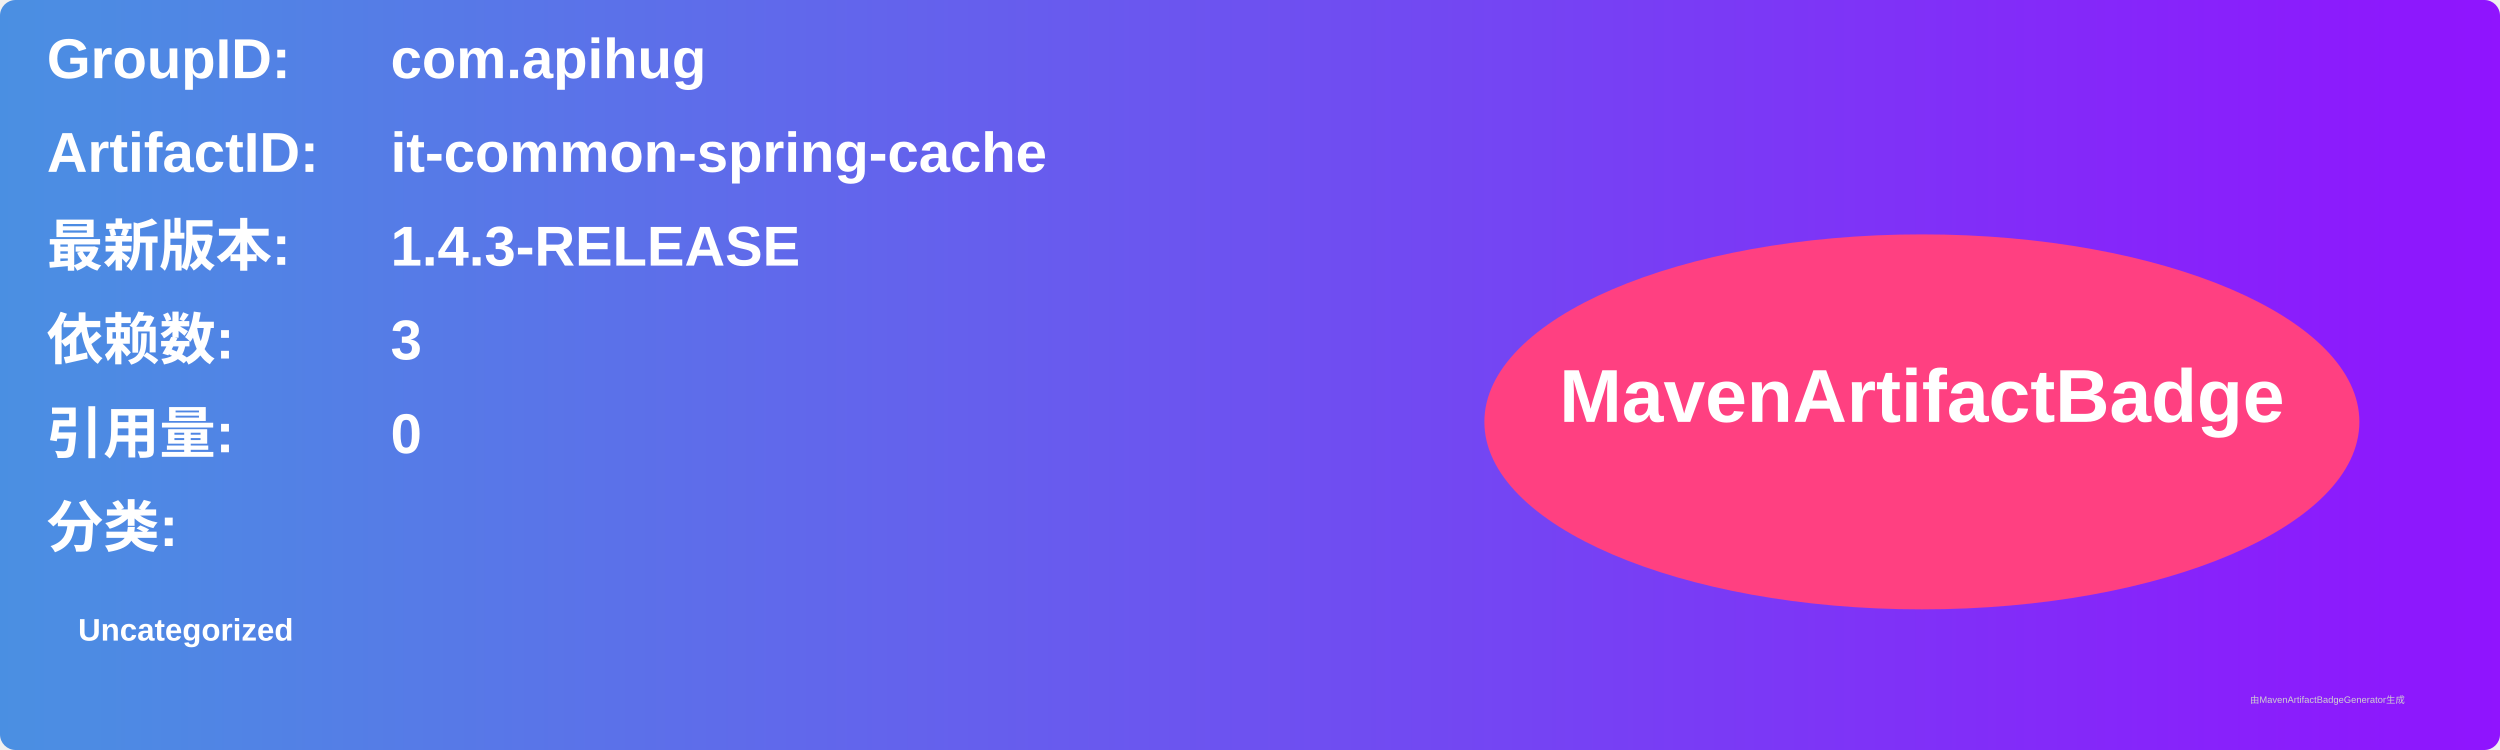
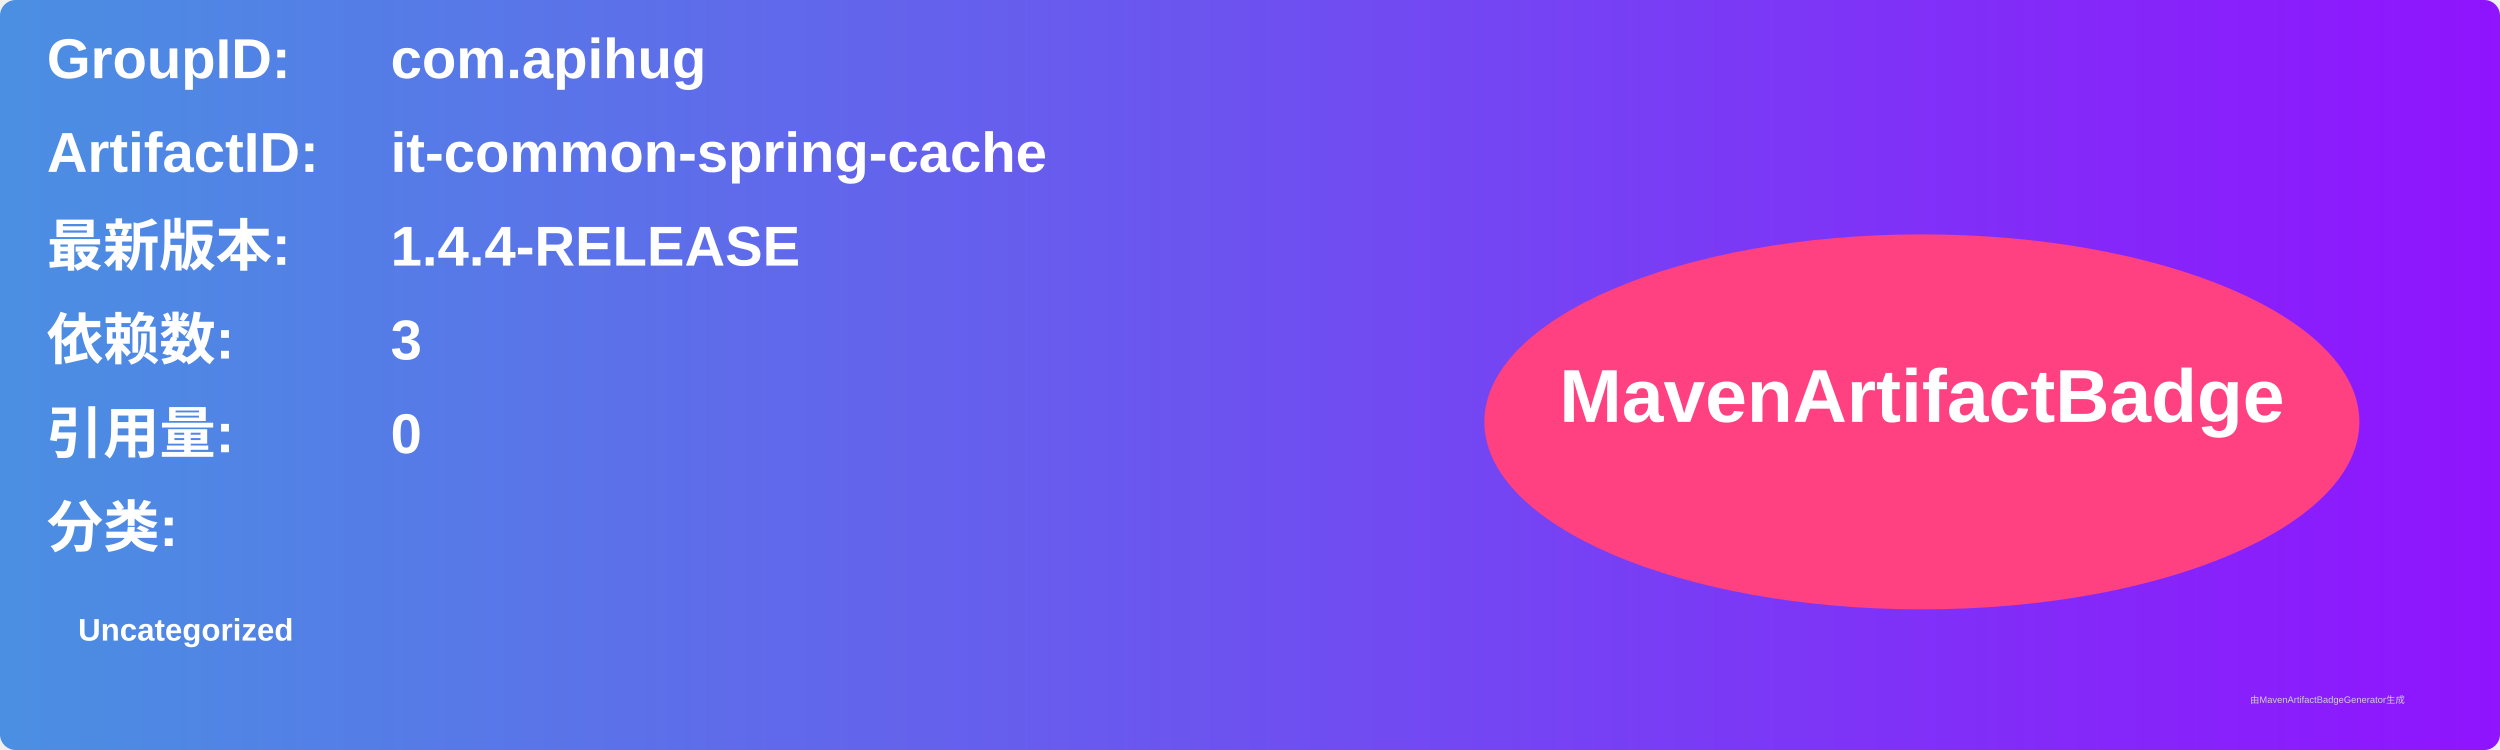
<svg xmlns="http://www.w3.org/2000/svg" width="800" height="240" viewBox="0 0 800 240">
  <linearGradient id="grad" x1="0%" y1="0%" x2="100%" y2="0%">
    <stop offset="0%" stop-color="#4a90e2" />
    <stop offset="100%" stop-color="#9013fe" />
  </linearGradient>
  <rect width="100%" height="100%" rx="5" ry="5" fill="url(#grad)" />
  <g transform="translate(15, 15)">
    <text x="0" y="10" font-family="Arial" font-size="18" fill="white" font-weight="bold" width="260">GroupID:</text>
    <text x="110" y="10" font-family="Arial" font-size="18" fill="white" font-weight="bold" width="460">com.apihug</text>
    <text x="0" y="40" font-family="Arial" font-size="18" fill="white" font-weight="bold" width="260">ArtifactID:</text>
    <text x="110" y="40" font-family="Arial" font-size="18" fill="white" font-weight="bold" width="460">it-common-spring-cache</text>
    <text x="0" y="70" font-family="Arial" font-size="18" fill="white" font-weight="bold">最新版本:</text>
    <text x="110" y="70" font-family="Arial" font-size="18" fill="white" font-weight="bold">
-       <tspan font-weight="bold">1.4.3-RELEASE</tspan>
+       <tspan font-weight="bold">1.4.4-RELEASE</tspan>
    </text>
    <text x="0" y="100" font-family="Arial" font-size="18" fill="white" font-weight="bold">依赖数: </text>
    <text x="110" y="100" font-family="Arial" font-size="18" fill="white">
      <tspan font-weight="bold">3</tspan>
    </text>
    <text x="0" y="130" font-family="Arial" font-size="18" fill="white" font-weight="bold">引用量: </text>
    <text x="110" y="130" font-family="Arial" font-size="18" fill="white">
      <tspan font-weight="bold">0</tspan>
    </text>
    <text x="0" y="160" font-family="Arial" font-size="18" fill="white" font-weight="bold">分类:</text>
    <text x="10" y="190" font-family="Arial" font-size="10" fill="white">
      <tspan font-weight="bold">Uncategorized</tspan>
    </text>
    <ellipse cx="600" cy="120" rx="140" ry="60" fill="#ff4081" />
    <text x="600" y="120" text-anchor="middle" font-family="Arial" font-size="24" fill="white" font-weight="bold">MavenArtifactBadge</text>
  </g>
  <text x="720" y="225" font-family="Arial" font-size="3" fill="#d0d0d0">由MavenArtifactBadgeGenerator生成</text>
</svg>
